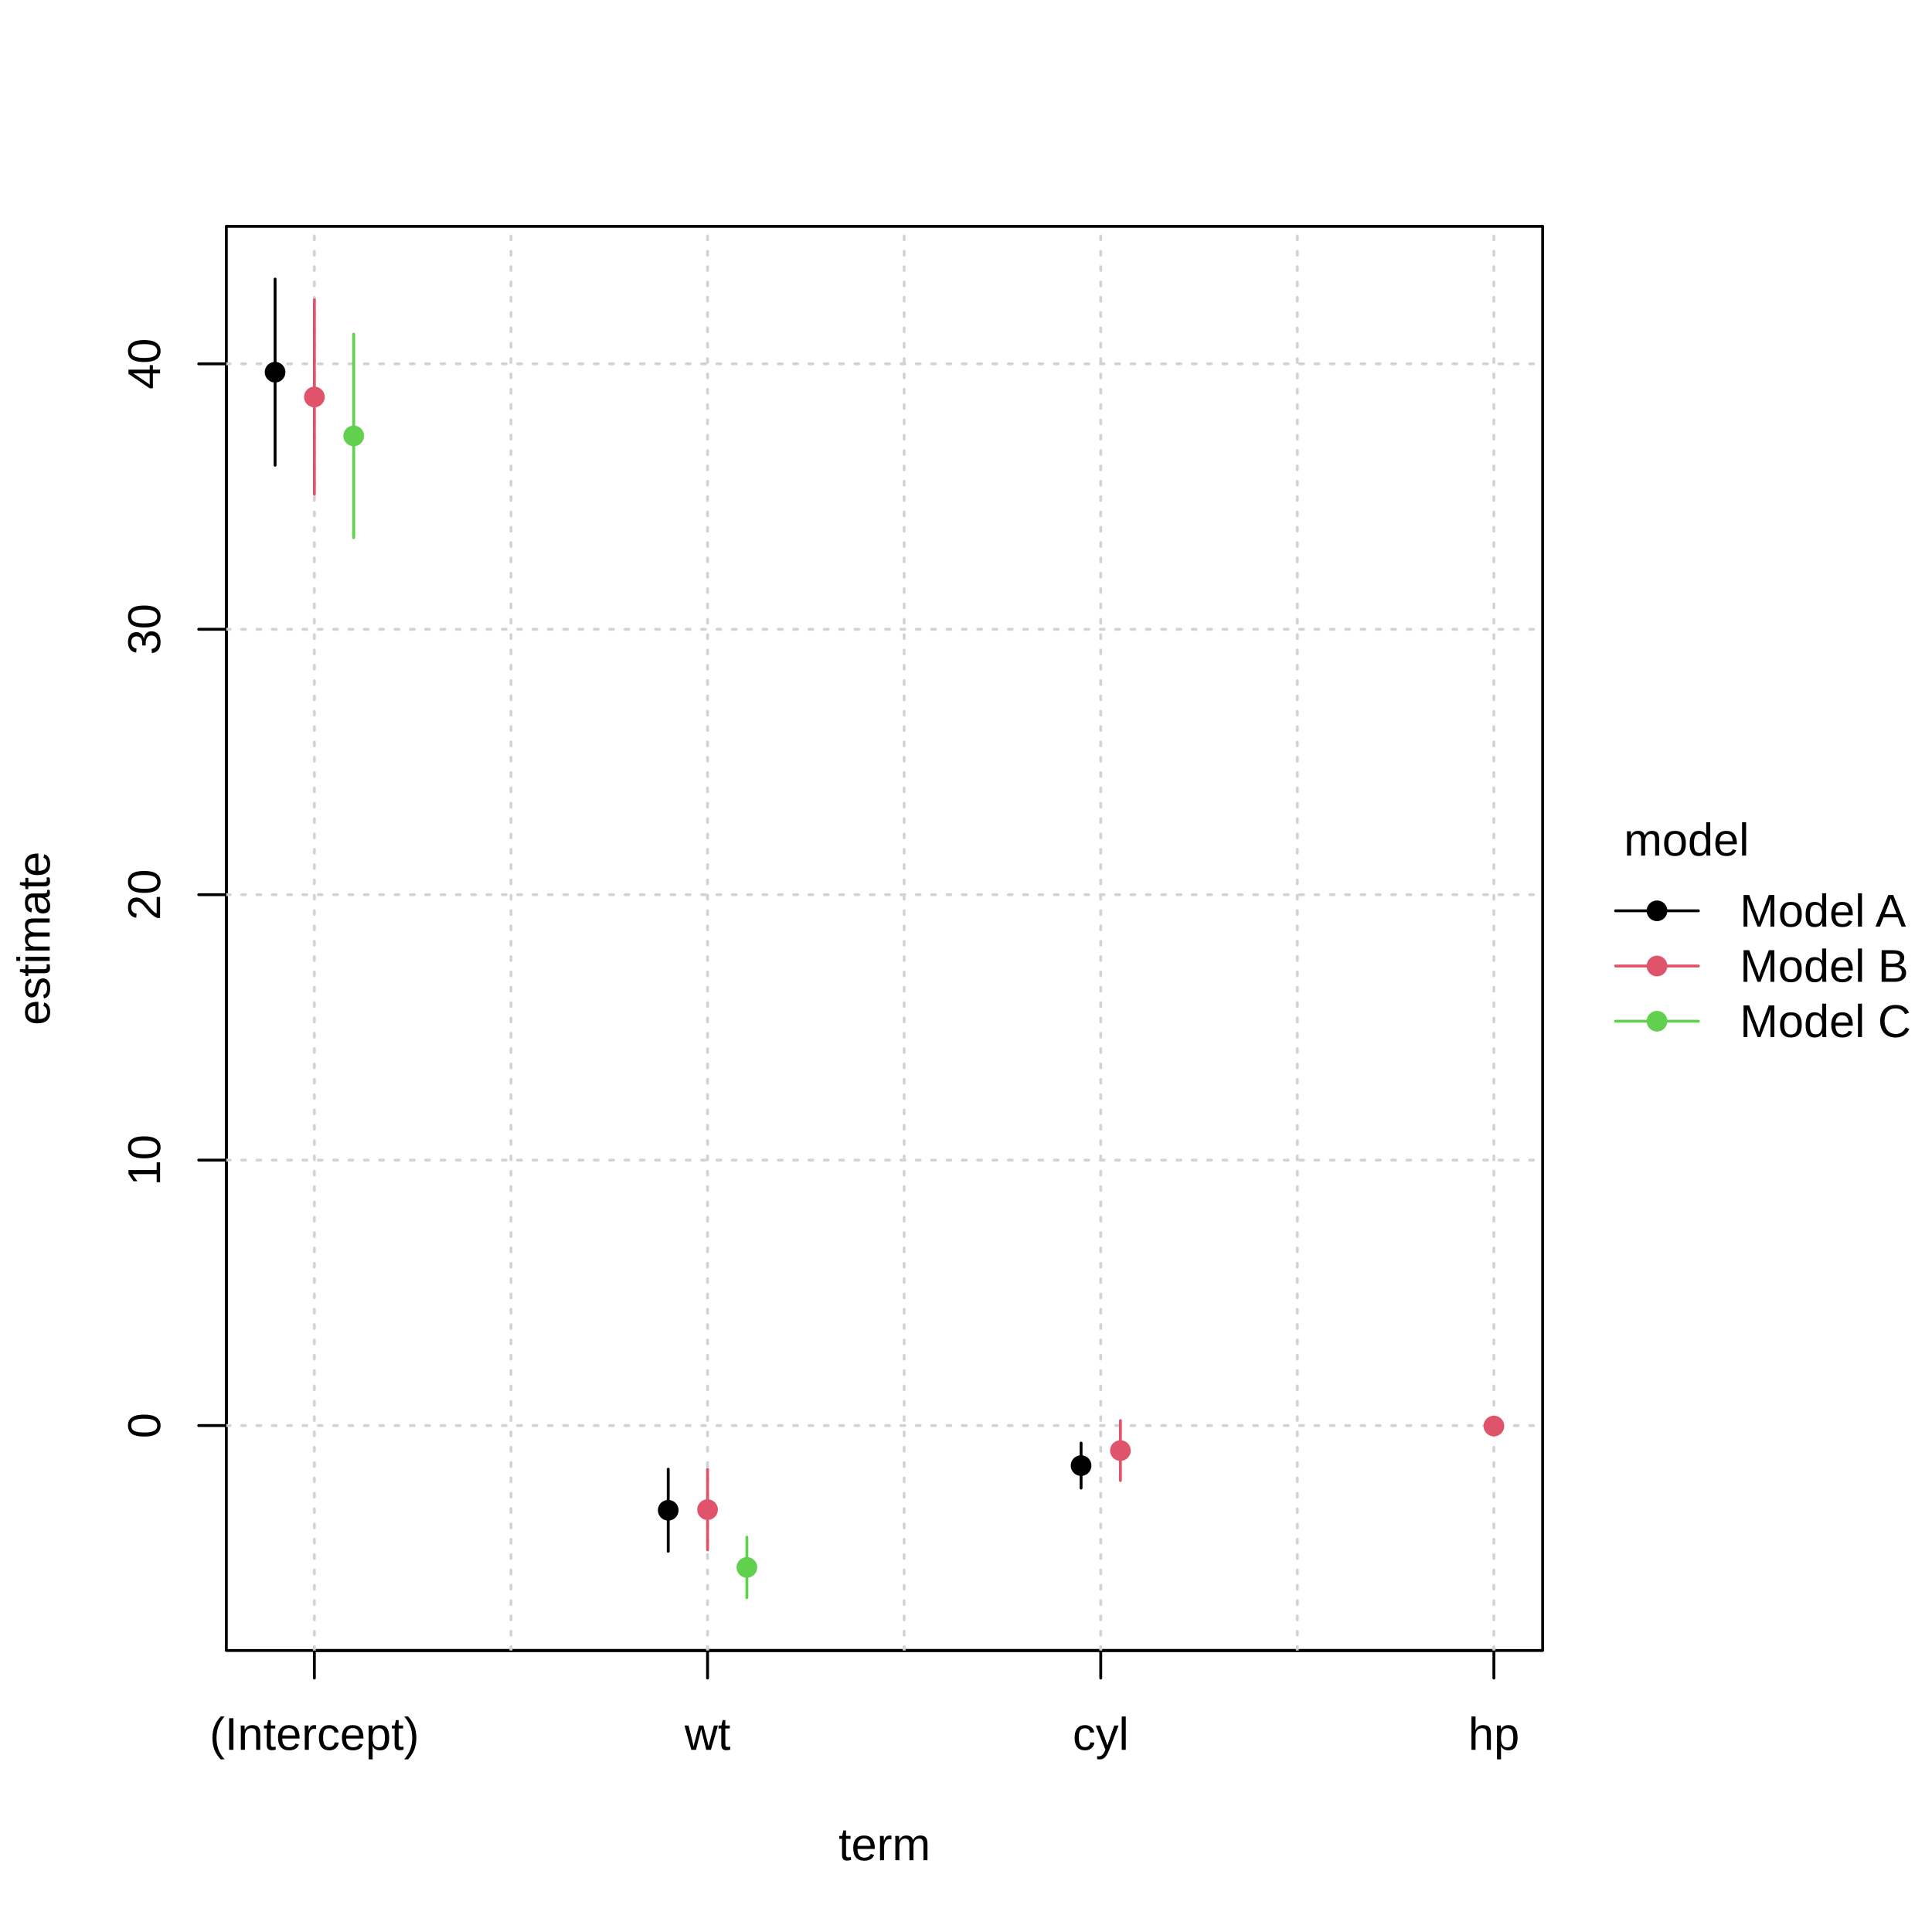
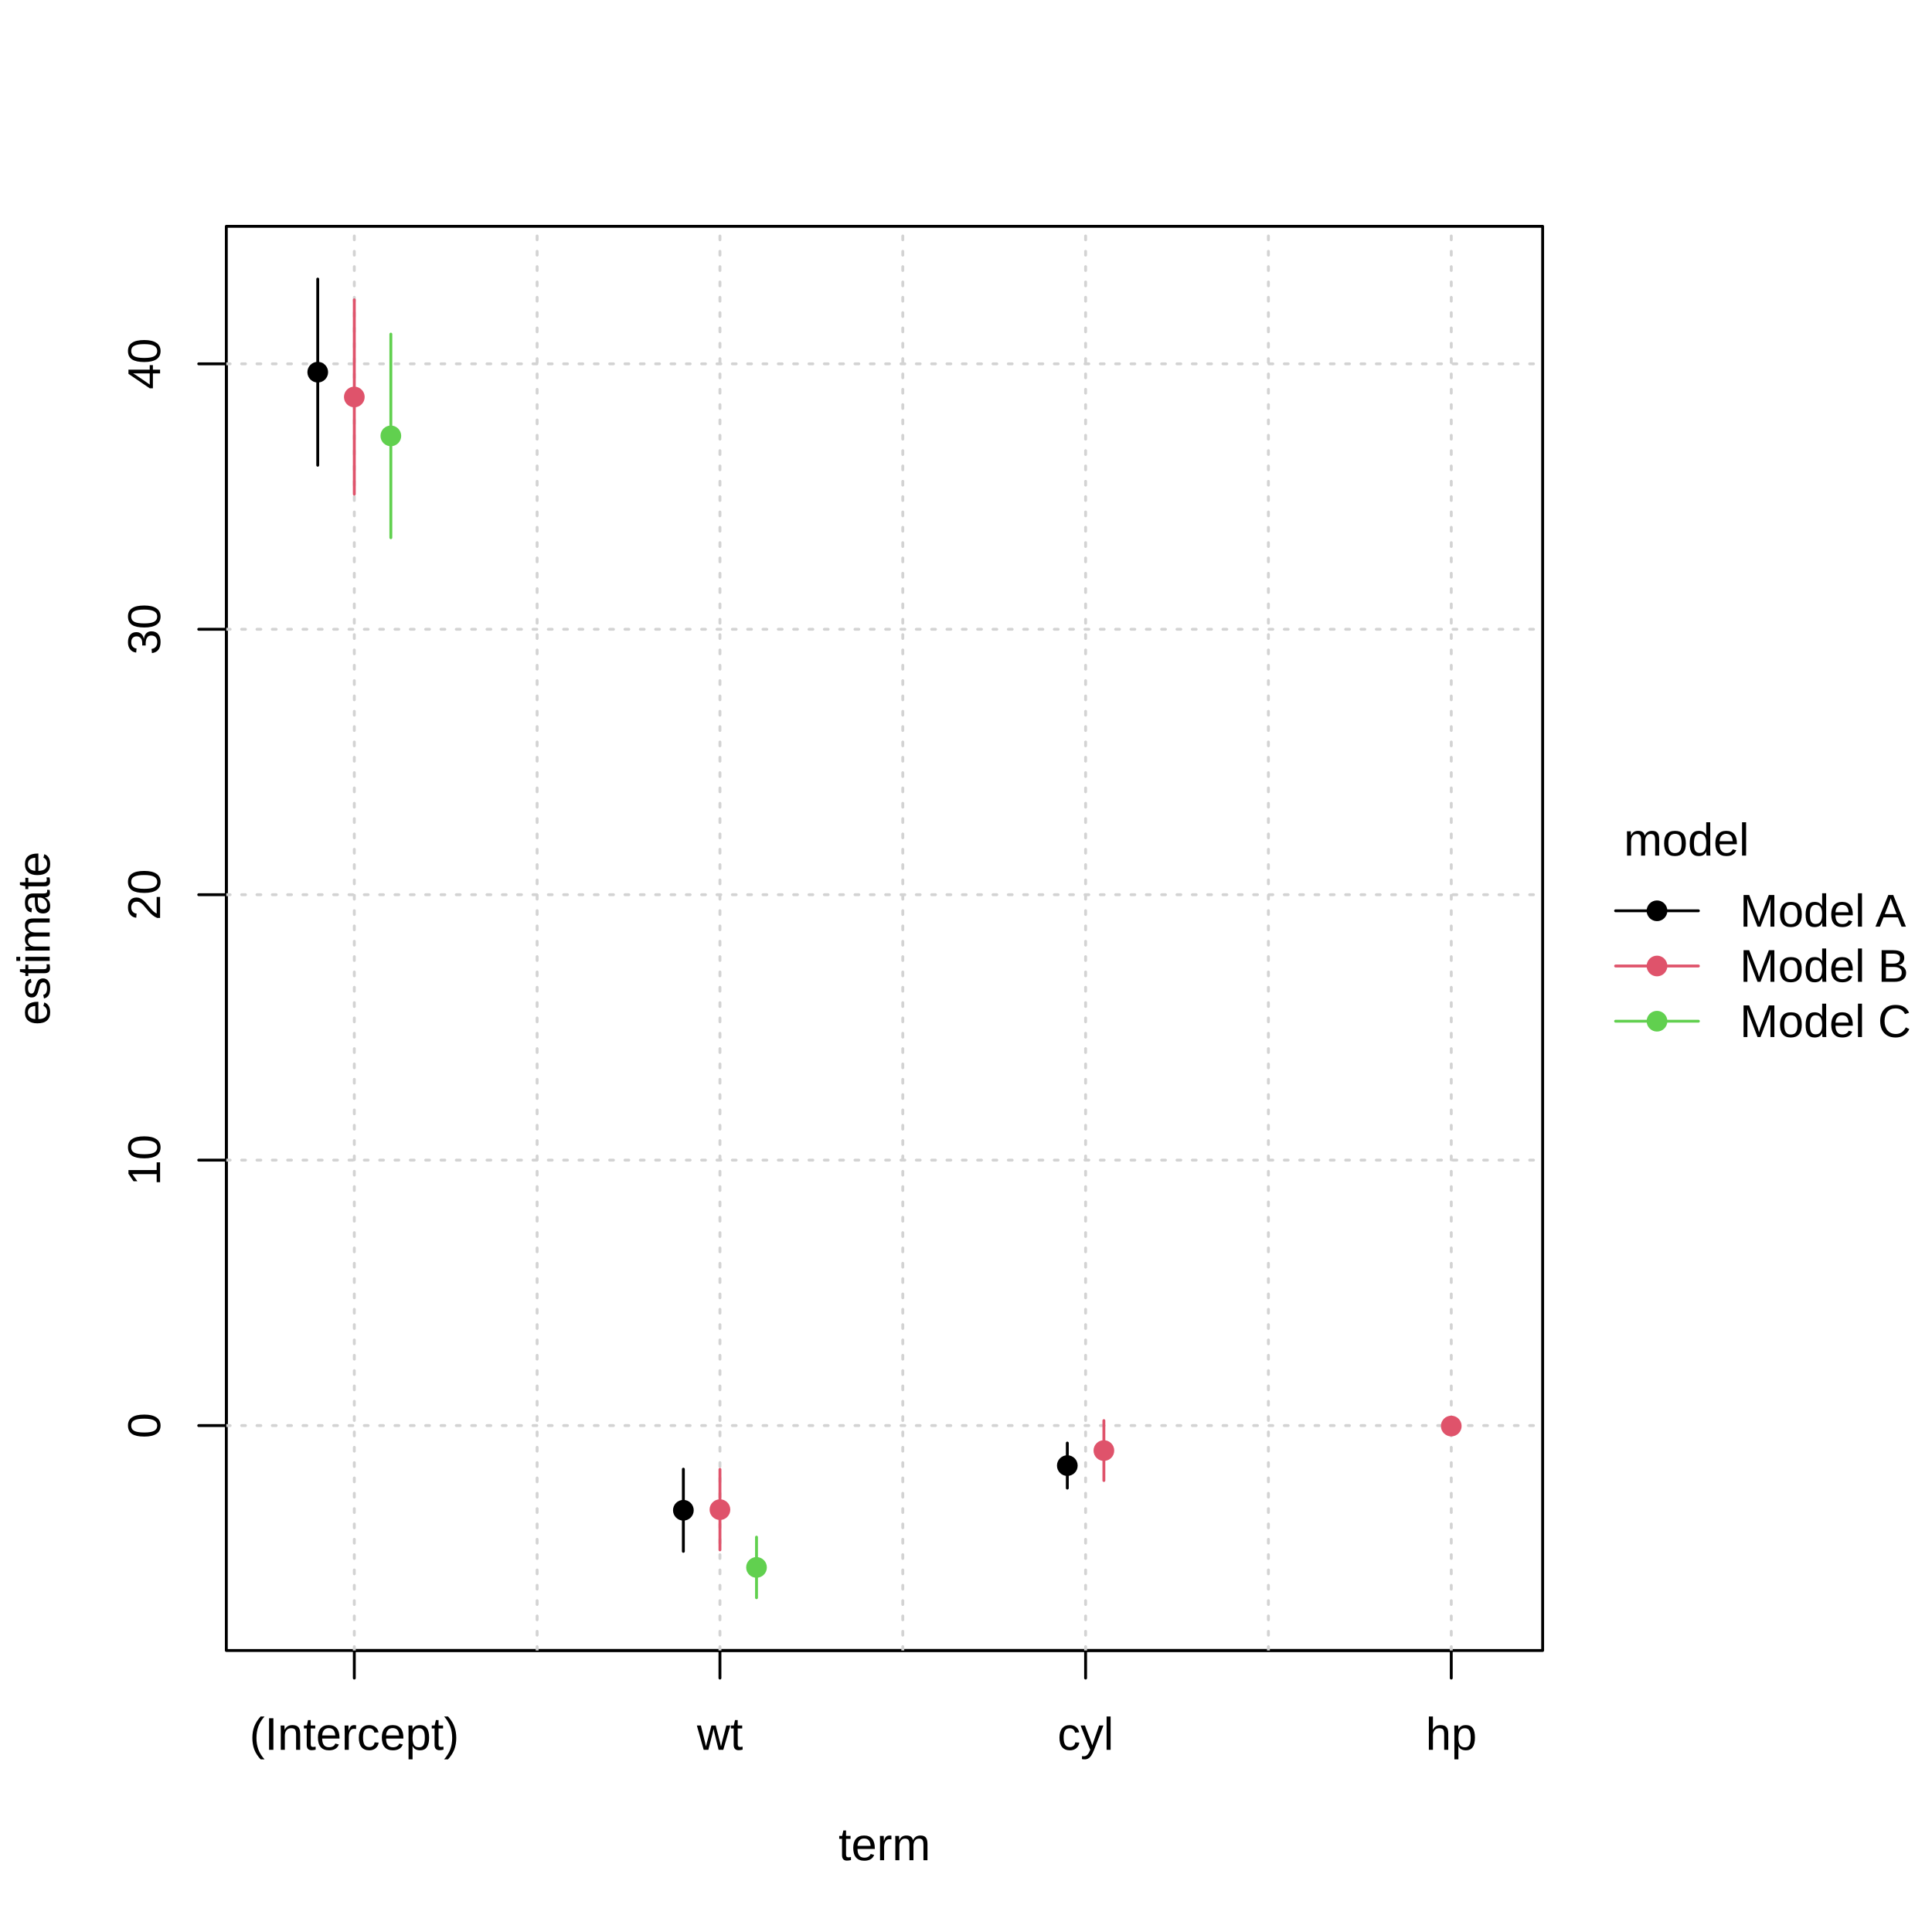
<svg xmlns="http://www.w3.org/2000/svg" width="504.00pt" height="504.00pt" viewBox="0 0 504.00 504.00">
  <g class="svglite">
    <defs>
      <style type="text/css">
    .svglite line, .svglite polyline, .svglite polygon, .svglite path, .svglite rect, .svglite circle {
      fill: none;
      stroke: #000000;
      stroke-linecap: round;
      stroke-linejoin: round;
      stroke-miterlimit: 10.00;
    }
    .svglite text {
      white-space: pre;
    }
    .svglite g.glyphgroup path {
      fill: inherit;
      stroke: none;
    }
  </style>
    </defs>
    <rect width="100%" height="100%" style="stroke: none; fill: #FFFFFF;" />
    <defs>
      <clipPath id="cpMC4wMHw1MDQuMDB8MC4wMHw1MDQuMDA=">
        <rect x="0.00" y="0.00" width="504.00" height="504.00" />
      </clipPath>
    </defs>
    <g clip-path="url(#cpMC4wMHw1MDQuMDB8MC4wMHw1MDQuMDA=)">
      <line x1="421.46" y1="237.60" x2="443.06" y2="237.60" style="stroke-width: 0.75;" />
      <line x1="421.46" y1="252.00" x2="443.06" y2="252.00" style="stroke-width: 0.75; stroke: #DF536B;" />
      <line x1="421.46" y1="266.40" x2="443.06" y2="266.40" style="stroke-width: 0.75; stroke: #61D04F;" />
      <circle cx="432.26" cy="237.60" r="2.70" style="stroke-width: 0.75; stroke: none; fill: #000000;" />
      <circle cx="432.26" cy="252.00" r="2.70" style="stroke-width: 0.75; stroke: none; fill: #DF536B;" />
      <circle cx="432.26" cy="266.40" r="2.70" style="stroke-width: 0.75; stroke: none; fill: #61D04F;" />
      <text x="423.62" y="223.20" style="font-size: 12.00px; font-family: &quot;Liberation Sans&quot;;" textLength="32.69px" lengthAdjust="spacingAndGlyphs">model</text>
      <text x="453.86" y="241.73" style="font-size: 12.00px; font-family: &quot;Liberation Sans&quot;;" textLength="43.36px" lengthAdjust="spacingAndGlyphs">Model A</text>
      <text x="453.86" y="256.13" style="font-size: 12.00px; font-family: &quot;Liberation Sans&quot;;" textLength="44.02px" lengthAdjust="spacingAndGlyphs">Model B</text>
      <text x="453.86" y="270.53" style="font-size: 12.00px; font-family: &quot;Liberation Sans&quot;;" textLength="44.69px" lengthAdjust="spacingAndGlyphs">Model C</text>
    </g>
    <defs>
      <clipPath id="cpMC4wMHw0MDIuNDN8MC4wMHw1MDQuMDA=">
        <rect x="0.00" y="0.00" width="402.43" height="504.00" />
      </clipPath>
    </defs>
    <g clip-path="url(#cpMC4wMHw0MDIuNDN8MC4wMHw1MDQuMDA=)">
      <text x="230.74" y="485.28" text-anchor="middle" style="font-size: 12.00px; font-family: &quot;Liberation Sans&quot;;" textLength="24.00px" lengthAdjust="spacingAndGlyphs">term</text>
      <text transform="translate(12.96,244.80) rotate(-90)" text-anchor="middle" style="font-size: 12.00px; font-family: &quot;Liberation Sans&quot;;" textLength="45.34px" lengthAdjust="spacingAndGlyphs">estimate</text>
    </g>
    <g clip-path="url(#cpMC4wMHw1MDQuMDB8MC4wMHw1MDQuMDA=)">
-       <line x1="82.01" y1="430.56" x2="389.71" y2="430.56" style="stroke-width: 0.75;" />
-       <line x1="82.01" y1="430.56" x2="82.01" y2="437.76" style="stroke-width: 0.75;" />
-       <line x1="184.58" y1="430.56" x2="184.58" y2="437.76" style="stroke-width: 0.75;" />
-       <line x1="287.15" y1="430.56" x2="287.15" y2="437.76" style="stroke-width: 0.75;" />
-       <line x1="389.71" y1="430.56" x2="389.71" y2="437.76" style="stroke-width: 0.75;" />
-       <text x="82.01" y="456.48" text-anchor="middle" style="font-size: 12.00px; font-family: &quot;Liberation Sans&quot;;" textLength="54.67px" lengthAdjust="spacingAndGlyphs">(Intercept)</text>
-       <text x="184.58" y="456.48" text-anchor="middle" style="font-size: 12.00px; font-family: &quot;Liberation Sans&quot;;" textLength="12.00px" lengthAdjust="spacingAndGlyphs">wt</text>
-       <text x="287.15" y="456.48" text-anchor="middle" style="font-size: 12.00px; font-family: &quot;Liberation Sans&quot;;" textLength="14.67px" lengthAdjust="spacingAndGlyphs">cyl</text>
-       <text x="389.71" y="456.48" text-anchor="middle" style="font-size: 12.00px; font-family: &quot;Liberation Sans&quot;;" textLength="13.34px" lengthAdjust="spacingAndGlyphs">hp</text>
+       <line x1="92.43" y1="430.56" x2="378.59" y2="430.56" style="stroke-width: 0.75;" />
+       <line x1="92.43" y1="430.56" x2="92.43" y2="437.76" style="stroke-width: 0.75;" />
+       <line x1="187.81" y1="430.56" x2="187.81" y2="437.76" style="stroke-width: 0.75;" />
+       <line x1="283.20" y1="430.56" x2="283.20" y2="437.76" style="stroke-width: 0.75;" />
+       <line x1="378.59" y1="430.56" x2="378.59" y2="437.76" style="stroke-width: 0.75;" />
+       <text x="92.43" y="456.48" text-anchor="middle" style="font-size: 12.00px; font-family: &quot;Liberation Sans&quot;;" textLength="54.67px" lengthAdjust="spacingAndGlyphs">(Intercept)</text>
+       <text x="187.81" y="456.48" text-anchor="middle" style="font-size: 12.00px; font-family: &quot;Liberation Sans&quot;;" textLength="12.00px" lengthAdjust="spacingAndGlyphs">wt</text>
+       <text x="283.20" y="456.48" text-anchor="middle" style="font-size: 12.00px; font-family: &quot;Liberation Sans&quot;;" textLength="14.67px" lengthAdjust="spacingAndGlyphs">cyl</text>
+       <text x="378.59" y="456.48" text-anchor="middle" style="font-size: 12.00px; font-family: &quot;Liberation Sans&quot;;" textLength="13.34px" lengthAdjust="spacingAndGlyphs">hp</text>
      <line x1="59.04" y1="371.89" x2="59.04" y2="94.91" style="stroke-width: 0.75;" />
      <line x1="59.04" y1="371.89" x2="51.84" y2="371.89" style="stroke-width: 0.75;" />
      <line x1="59.04" y1="302.64" x2="51.84" y2="302.64" style="stroke-width: 0.75;" />
      <line x1="59.04" y1="233.40" x2="51.84" y2="233.40" style="stroke-width: 0.75;" />
      <line x1="59.04" y1="164.16" x2="51.84" y2="164.16" style="stroke-width: 0.75;" />
      <line x1="59.04" y1="94.91" x2="51.84" y2="94.91" style="stroke-width: 0.75;" />
      <text transform="translate(41.76,371.89) rotate(-90)" text-anchor="middle" style="font-size: 12.00px; font-family: &quot;Liberation Sans&quot;;" textLength="6.67px" lengthAdjust="spacingAndGlyphs">0</text>
      <text transform="translate(41.76,302.64) rotate(-90)" text-anchor="middle" style="font-size: 12.00px; font-family: &quot;Liberation Sans&quot;;" textLength="13.34px" lengthAdjust="spacingAndGlyphs">10</text>
      <text transform="translate(41.76,233.40) rotate(-90)" text-anchor="middle" style="font-size: 12.00px; font-family: &quot;Liberation Sans&quot;;" textLength="13.34px" lengthAdjust="spacingAndGlyphs">20</text>
      <text transform="translate(41.76,164.16) rotate(-90)" text-anchor="middle" style="font-size: 12.00px; font-family: &quot;Liberation Sans&quot;;" textLength="13.34px" lengthAdjust="spacingAndGlyphs">30</text>
      <text transform="translate(41.76,94.91) rotate(-90)" text-anchor="middle" style="font-size: 12.00px; font-family: &quot;Liberation Sans&quot;;" textLength="13.34px" lengthAdjust="spacingAndGlyphs">40</text>
      <polygon points="59.04,430.56 402.43,430.56 402.43,59.04 59.04,59.04 " style="stroke-width: 0.75;" />
    </g>
    <defs>
      <clipPath id="cpNTkuMDR8NDAyLjQzfDU5LjA0fDQzMC41Ng==">
        <rect x="59.04" y="59.04" width="343.39" height="371.52" />
      </clipPath>
    </defs>
    <g clip-path="url(#cpNTkuMDR8NDAyLjQzfDU5LjA0fDQzMC41Ng==)">
-       <line x1="82.01" y1="430.56" x2="82.01" y2="59.04" style="stroke-width: 0.75; stroke: #D3D3D3; stroke-dasharray: 1.00,3.00;" />
-       <line x1="133.30" y1="430.56" x2="133.30" y2="59.04" style="stroke-width: 0.75; stroke: #D3D3D3; stroke-dasharray: 1.00,3.00;" />
-       <line x1="184.58" y1="430.56" x2="184.58" y2="59.04" style="stroke-width: 0.75; stroke: #D3D3D3; stroke-dasharray: 1.00,3.00;" />
-       <line x1="235.86" y1="430.56" x2="235.86" y2="59.04" style="stroke-width: 0.75; stroke: #D3D3D3; stroke-dasharray: 1.00,3.00;" />
-       <line x1="287.15" y1="430.56" x2="287.15" y2="59.04" style="stroke-width: 0.75; stroke: #D3D3D3; stroke-dasharray: 1.00,3.00;" />
-       <line x1="338.43" y1="430.56" x2="338.43" y2="59.04" style="stroke-width: 0.75; stroke: #D3D3D3; stroke-dasharray: 1.00,3.00;" />
-       <line x1="389.71" y1="430.56" x2="389.71" y2="59.04" style="stroke-width: 0.75; stroke: #D3D3D3; stroke-dasharray: 1.00,3.00;" />
+       <line x1="92.43" y1="430.56" x2="92.43" y2="59.04" style="stroke-width: 0.75; stroke: #D3D3D3; stroke-dasharray: 1.00,3.00;" />
+       <line x1="140.12" y1="430.56" x2="140.12" y2="59.04" style="stroke-width: 0.75; stroke: #D3D3D3; stroke-dasharray: 1.00,3.00;" />
+       <line x1="187.81" y1="430.56" x2="187.81" y2="59.04" style="stroke-width: 0.75; stroke: #D3D3D3; stroke-dasharray: 1.00,3.00;" />
+       <line x1="235.51" y1="430.56" x2="235.51" y2="59.04" style="stroke-width: 0.75; stroke: #D3D3D3; stroke-dasharray: 1.00,3.00;" />
+       <line x1="283.20" y1="430.56" x2="283.20" y2="59.04" style="stroke-width: 0.75; stroke: #D3D3D3; stroke-dasharray: 1.00,3.00;" />
+       <line x1="330.89" y1="430.56" x2="330.89" y2="59.04" style="stroke-width: 0.75; stroke: #D3D3D3; stroke-dasharray: 1.00,3.00;" />
+       <line x1="378.59" y1="430.56" x2="378.59" y2="59.04" style="stroke-width: 0.75; stroke: #D3D3D3; stroke-dasharray: 1.00,3.00;" />
      <line x1="59.04" y1="371.89" x2="402.43" y2="371.89" style="stroke-width: 0.75; stroke: #D3D3D3; stroke-dasharray: 1.00,3.00;" />
      <line x1="59.04" y1="302.64" x2="402.43" y2="302.64" style="stroke-width: 0.75; stroke: #D3D3D3; stroke-dasharray: 1.00,3.00;" />
      <line x1="59.04" y1="233.40" x2="402.43" y2="233.40" style="stroke-width: 0.75; stroke: #D3D3D3; stroke-dasharray: 1.00,3.00;" />
      <line x1="59.04" y1="164.16" x2="402.43" y2="164.16" style="stroke-width: 0.75; stroke: #D3D3D3; stroke-dasharray: 1.00,3.00;" />
      <line x1="59.04" y1="94.91" x2="402.43" y2="94.91" style="stroke-width: 0.75; stroke: #D3D3D3; stroke-dasharray: 1.00,3.00;" />
-       <line x1="71.76" y1="121.37" x2="71.76" y2="72.80" style="stroke-width: 0.75;" />
-       <line x1="174.32" y1="404.70" x2="174.32" y2="383.26" style="stroke-width: 0.75;" />
-       <line x1="282.02" y1="388.20" x2="282.02" y2="376.45" style="stroke-width: 0.75;" />
-       <circle cx="71.76" cy="97.09" r="2.70" style="stroke-width: 0.75; stroke: none; fill: #000000;" />
-       <circle cx="174.32" cy="393.98" r="2.70" style="stroke-width: 0.75; stroke: none; fill: #000000;" />
-       <circle cx="282.02" cy="382.33" r="2.70" style="stroke-width: 0.75; stroke: none; fill: #000000;" />
-       <line x1="82.01" y1="128.90" x2="82.01" y2="78.21" style="stroke-width: 0.75; stroke: #DF536B;" />
-       <line x1="184.58" y1="404.32" x2="184.58" y2="383.31" style="stroke-width: 0.75; stroke: #DF536B;" />
-       <line x1="389.71" y1="372.18" x2="389.71" y2="371.84" style="stroke-width: 0.75; stroke: #DF536B;" />
-       <line x1="292.28" y1="386.22" x2="292.28" y2="370.59" style="stroke-width: 0.75; stroke: #DF536B;" />
-       <circle cx="82.01" cy="103.56" r="2.70" style="stroke-width: 0.75; stroke: none; fill: #DF536B;" />
-       <circle cx="184.58" cy="393.82" r="2.70" style="stroke-width: 0.75; stroke: none; fill: #DF536B;" />
-       <circle cx="389.71" cy="372.01" r="2.70" style="stroke-width: 0.75; stroke: none; fill: #DF536B;" />
-       <circle cx="292.28" cy="378.41" r="2.70" style="stroke-width: 0.75; stroke: none; fill: #DF536B;" />
-       <line x1="92.27" y1="140.27" x2="92.27" y2="87.16" style="stroke-width: 0.75; stroke: #61D04F;" />
-       <line x1="194.84" y1="416.80" x2="194.84" y2="400.99" style="stroke-width: 0.75; stroke: #61D04F;" />
-       <circle cx="92.27" cy="113.71" r="2.70" style="stroke-width: 0.75; stroke: none; fill: #61D04F;" />
-       <circle cx="194.84" cy="408.89" r="2.70" style="stroke-width: 0.75; stroke: none; fill: #61D04F;" />
+       <line x1="82.89" y1="121.37" x2="82.89" y2="72.80" style="stroke-width: 0.75;" />
+       <line x1="178.27" y1="404.70" x2="178.27" y2="383.26" style="stroke-width: 0.75;" />
+       <line x1="278.43" y1="388.20" x2="278.43" y2="376.45" style="stroke-width: 0.75;" />
+       <circle cx="82.89" cy="97.09" r="2.70" style="stroke-width: 0.75; stroke: none; fill: #000000;" />
+       <circle cx="178.27" cy="393.98" r="2.70" style="stroke-width: 0.75; stroke: none; fill: #000000;" />
+       <circle cx="278.43" cy="382.33" r="2.70" style="stroke-width: 0.75; stroke: none; fill: #000000;" />
+       <line x1="92.43" y1="128.90" x2="92.43" y2="78.21" style="stroke-width: 0.75; stroke: #DF536B;" />
+       <line x1="187.81" y1="404.32" x2="187.81" y2="383.31" style="stroke-width: 0.75; stroke: #DF536B;" />
+       <line x1="378.59" y1="372.18" x2="378.59" y2="371.84" style="stroke-width: 0.75; stroke: #DF536B;" />
+       <line x1="287.97" y1="386.22" x2="287.97" y2="370.59" style="stroke-width: 0.75; stroke: #DF536B;" />
+       <circle cx="92.43" cy="103.56" r="2.70" style="stroke-width: 0.75; stroke: none; fill: #DF536B;" />
+       <circle cx="187.81" cy="393.82" r="2.70" style="stroke-width: 0.75; stroke: none; fill: #DF536B;" />
+       <circle cx="378.59" cy="372.01" r="2.70" style="stroke-width: 0.75; stroke: none; fill: #DF536B;" />
+       <circle cx="287.97" cy="378.41" r="2.70" style="stroke-width: 0.75; stroke: none; fill: #DF536B;" />
+       <line x1="101.96" y1="140.27" x2="101.96" y2="87.16" style="stroke-width: 0.75; stroke: #61D04F;" />
+       <line x1="197.35" y1="416.80" x2="197.35" y2="400.99" style="stroke-width: 0.75; stroke: #61D04F;" />
+       <circle cx="101.96" cy="113.71" r="2.70" style="stroke-width: 0.75; stroke: none; fill: #61D04F;" />
+       <circle cx="197.35" cy="408.89" r="2.70" style="stroke-width: 0.75; stroke: none; fill: #61D04F;" />
    </g>
  </g>
</svg>
